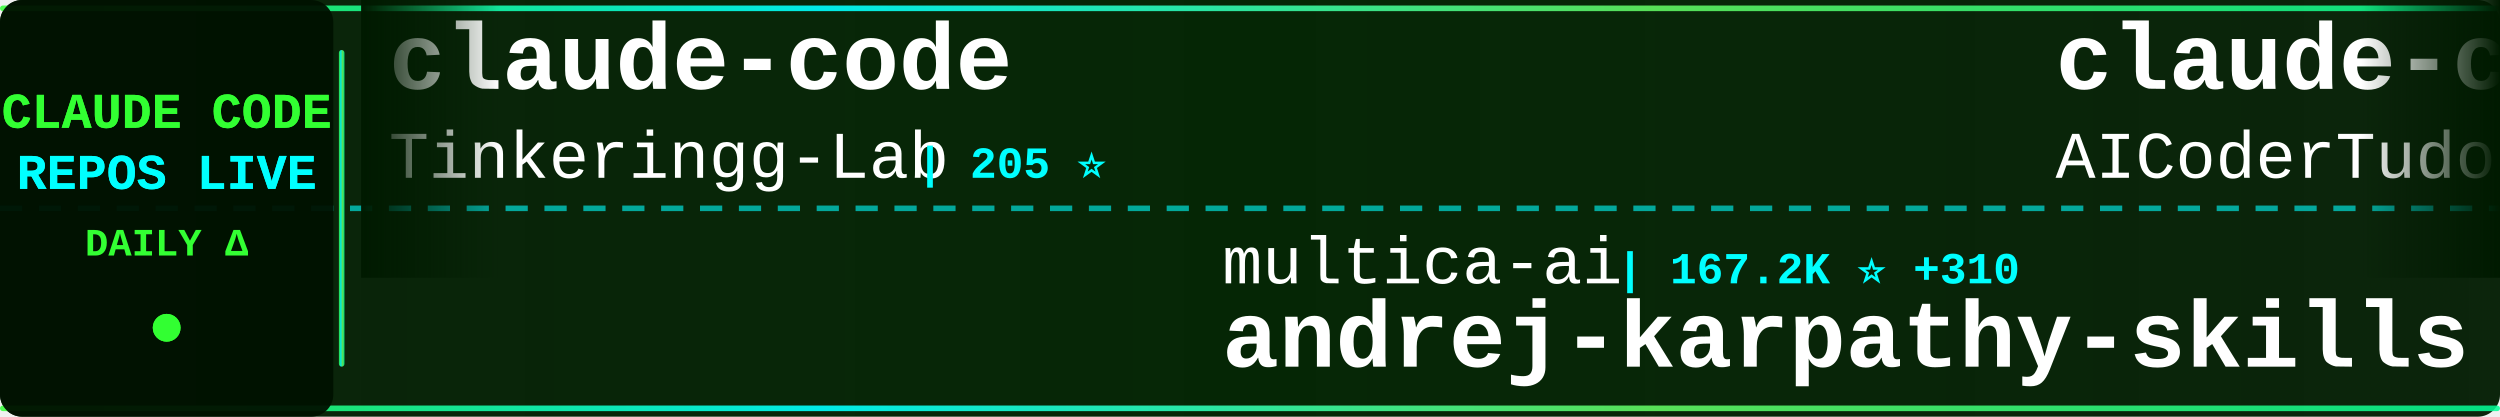
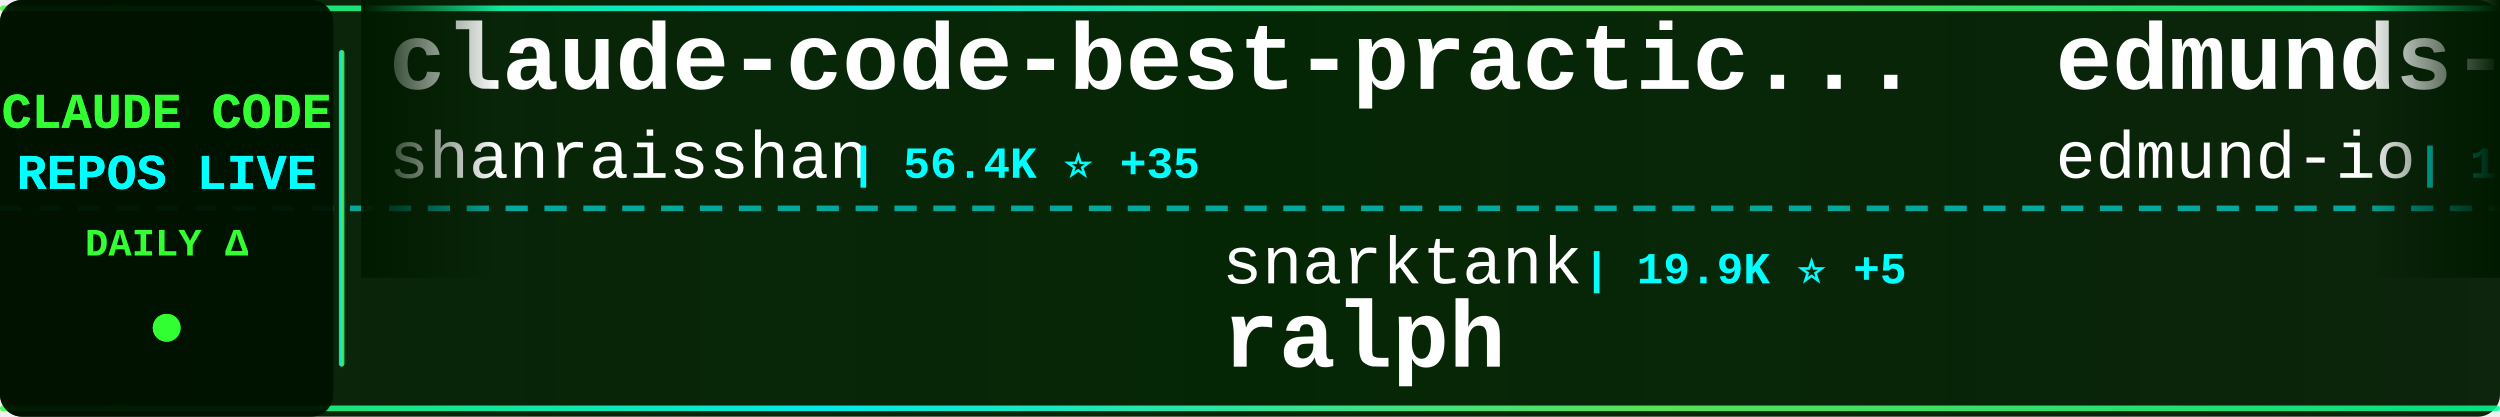
<svg xmlns="http://www.w3.org/2000/svg" width="900" height="150">
  <defs>
    <linearGradient id="tickerBg" x1="0%" y1="0%" x2="100%" y2="0%">
      <stop offset="0%" style="stop-color:#001a00;stop-opacity:0.95" />
      <stop offset="50%" style="stop-color:#002200;stop-opacity:0.98" />
      <stop offset="100%" style="stop-color:#001a00;stop-opacity:0.95" />
    </linearGradient>
    <linearGradient id="borderGrad" x1="0%" y1="0%" x2="100%" y2="0%">
      <stop offset="0%" style="stop-color:#33ff33;stop-opacity:0.85">
        <animate attributeName="stop-opacity" values="0.85;1;0.85" dur="2s" repeatCount="indefinite" />
      </stop>
      <stop offset="33%" style="stop-color:#00ffff;stop-opacity:0.9">
        <animate attributeName="stop-opacity" values="0.9;1;0.9" dur="2.2s" repeatCount="indefinite" />
      </stop>
      <stop offset="66%" style="stop-color:#66ff66;stop-opacity:0.85">
        <animate attributeName="stop-opacity" values="0.85;1;0.85" dur="1.8s" repeatCount="indefinite" />
      </stop>
      <stop offset="100%" style="stop-color:#00ff99;stop-opacity:0.85">
        <animate attributeName="stop-opacity" values="0.85;1;0.85" dur="2s" repeatCount="indefinite" />
      </stop>
    </linearGradient>
    <filter id="textGlow">
      <feGaussianBlur stdDeviation="0.1" result="coloredBlur" />
      <feMerge>
        <feMergeNode in="coloredBlur" />
        <feMergeNode in="SourceGraphic" />
      </feMerge>
    </filter>
    <filter id="metricGlow">
      <feGaussianBlur stdDeviation="0.2" result="coloredBlur" />
      <feMerge>
        <feMergeNode in="coloredBlur" />
        <feMergeNode in="SourceGraphic" />
      </feMerge>
    </filter>
    <linearGradient id="leftFade" x1="0%" y1="0%" x2="100%" y2="0%">
      <stop offset="0%" style="stop-color:#001a00;stop-opacity:1" />
      <stop offset="100%" style="stop-color:#001a00;stop-opacity:0" />
    </linearGradient>
    <linearGradient id="rightFade" x1="0%" y1="0%" x2="100%" y2="0%">
      <stop offset="0%" style="stop-color:#001a00;stop-opacity:0" />
      <stop offset="100%" style="stop-color:#001a00;stop-opacity:1" />
    </linearGradient>
  </defs>
  <rect width="900" height="150" fill="url(#tickerBg)" rx="8" />
  <rect x="0" y="2" width="900" height="2" fill="url(#borderGrad)" rx="1" />
  <rect x="0" y="146" width="900" height="2" fill="url(#borderGrad)" rx="1" />
  <line x1="0" y1="75" x2="900" y2="75" stroke="#00ffff" stroke-width="2" stroke-dasharray="8 6" opacity="0.6" />
  <rect x="0" y="0" width="120" height="150" fill="#001100" opacity="0.95" rx="8" />
  <text x="60" y="46" font-family="'Courier New', monospace" font-size="18" font-weight="bold" fill="#33ff33" text-anchor="middle" filter="url(#textGlow)">
    CLAUDE CODE
  </text>
  <text x="60" y="68" font-family="'Courier New', monospace" font-size="18" font-weight="bold" fill="#00ffff" text-anchor="middle" filter="url(#textGlow)">
    REPOS LIVE
  </text>
  <text x="60" y="92" font-family="'Courier New', monospace" font-size="14" font-weight="bold" fill="#33ff33" text-anchor="middle">
    DAILY Δ
  </text>
  <circle cx="60" cy="118" r="5" fill="#33ff33" filter="url(#metricGlow)">
    <animate attributeName="r" values="4;6;4" dur="1.5s" repeatCount="indefinite" />
    <animate attributeName="opacity" values="0.6;1;0.6" dur="1.5s" repeatCount="indefinite" />
  </circle>
  <rect x="122" y="18" width="2" height="114" fill="url(#borderGrad)" rx="1" />
  <clipPath id="tickerClip">
    <rect x="130" y="0" width="770" height="150" />
  </clipPath>
  <g clip-path="url(#tickerClip)">
    <g id="tickerItems">
      <animateTransform attributeName="transform" attributeType="XML" type="translate" from="0 0" to="-3000 0" dur="54s" repeatCount="indefinite" />
      <g transform="translate(0, 0)">
-         <text x="140" y="32" font-family="'Courier New', monospace" font-size="34" font-weight="bold" fill="#ffffff">claude-code</text>
-         <text x="140" y="64" font-family="'Courier New', monospace" font-size="24" font-weight="normal" fill="#ffffff" opacity="1.0">Tinkeringg-Lab</text>
-         <text x="330" y="64" font-family="'Courier New', monospace" font-size="16" font-weight="bold" fill="#00ffff"> | 205 ⭐</text>
+         <text x="140" y="32" font-family="'Courier New', monospace" font-size="34" font-weight="bold" fill="#ffffff">claude-code-best-practic...</text>
+         <text x="140" y="64" font-family="'Courier New', monospace" font-size="24" font-weight="normal" fill="#ffffff" opacity="1.0">shanraisshan</text>
+         <text x="306" y="64" font-family="'Courier New', monospace" font-size="16" font-weight="bold" fill="#00ffff"> | 56.4K ⭐ +35</text>
      </g>
      <g transform="translate(300, 0)">
-         <text x="140" y="102" font-family="'Courier New', monospace" font-size="24" font-weight="normal" fill="#ffffff" opacity="1.0">multica-ai</text>
-         <text x="282" y="102" font-family="'Courier New', monospace" font-size="16" font-weight="bold" fill="#00ffff"> | 167.2K ⭐ +310</text>
-         <text x="140" y="132" font-family="'Courier New', monospace" font-size="34" font-weight="bold" fill="#ffffff">andrej-karpathy-skills</text>
+         <text x="140" y="102" font-family="'Courier New', monospace" font-size="24" font-weight="normal" fill="#ffffff" opacity="1.0">snarktank</text>
+         <text x="270" y="102" font-family="'Courier New', monospace" font-size="16" font-weight="bold" fill="#00ffff"> | 19.9K ⭐ +5</text>
+         <text x="140" y="132" font-family="'Courier New', monospace" font-size="34" font-weight="bold" fill="#ffffff">ralph</text>
      </g>
      <g transform="translate(600, 0)">
-         <text x="140" y="32" font-family="'Courier New', monospace" font-size="34" font-weight="bold" fill="#ffffff">claude-code-tudou</text>
-         <text x="140" y="64" font-family="'Courier New', monospace" font-size="24" font-weight="normal" fill="#ffffff" opacity="1.0">AICoderTudou</text>
-         <text x="306" y="64" font-family="'Courier New', monospace" font-size="16" font-weight="bold" fill="#00ffff"> | 500 ⭐</text>
+         <text x="140" y="32" font-family="'Courier New', monospace" font-size="34" font-weight="bold" fill="#ffffff">edmunds-claude-code</text>
+         <text x="140" y="64" font-family="'Courier New', monospace" font-size="24" font-weight="normal" fill="#ffffff" opacity="1.0">edmund-io</text>
+         <text x="270" y="64" font-family="'Courier New', monospace" font-size="16" font-weight="bold" fill="#00ffff"> | 1.4K ⭐</text>
      </g>
      <g transform="translate(900, 0)">
-         <text x="140" y="102" font-family="'Courier New', monospace" font-size="24" font-weight="normal" fill="#ffffff" opacity="1.0">Donchitos</text>
-         <text x="270" y="102" font-family="'Courier New', monospace" font-size="16" font-weight="bold" fill="#00ffff"> | 20.8K ⭐ +23</text>
-         <text x="140" y="132" font-family="'Courier New', monospace" font-size="34" font-weight="bold" fill="#ffffff">Claude-Code-Game-Studios</text>
+         <text x="140" y="102" font-family="'Courier New', monospace" font-size="24" font-weight="normal" fill="#ffffff" opacity="1.0">xorespesp</text>
+         <text x="270" y="102" font-family="'Courier New', monospace" font-size="16" font-weight="bold" fill="#00ffff"> | 226 ⭐</text>
+         <text x="140" y="132" font-family="'Courier New', monospace" font-size="34" font-weight="bold" fill="#ffffff">claude-code</text>
      </g>
      <g transform="translate(1200, 0)">
-         <text x="140" y="32" font-family="'Courier New', monospace" font-size="34" font-weight="bold" fill="#ffffff">pi-vs-claude-code</text>
-         <text x="140" y="64" font-family="'Courier New', monospace" font-size="24" font-weight="normal" fill="#ffffff" opacity="1.0">disler</text>
-         <text x="234" y="64" font-family="'Courier New', monospace" font-size="16" font-weight="bold" fill="#00ffff"> | 1.3K ⭐ +2</text>
+         <text x="140" y="32" font-family="'Courier New', monospace" font-size="34" font-weight="bold" fill="#ffffff">claude-code-pm-course</text>
+         <text x="140" y="64" font-family="'Courier New', monospace" font-size="24" font-weight="normal" fill="#ffffff" opacity="1.0">carlvellotti</text>
+         <text x="306" y="64" font-family="'Courier New', monospace" font-size="16" font-weight="bold" fill="#00ffff"> | 2.1K ⭐</text>
      </g>
      <g transform="translate(1500, 0)">
-         <text x="140" y="102" font-family="'Courier New', monospace" font-size="24" font-weight="normal" fill="#ffffff" opacity="1.0">pedrohcgs</text>
-         <text x="270" y="102" font-family="'Courier New', monospace" font-size="16" font-weight="bold" fill="#00ffff"> | 1.2K ⭐ +3</text>
-         <text x="140" y="132" font-family="'Courier New', monospace" font-size="34" font-weight="bold" fill="#ffffff">claude-code-my-workflow</text>
+         <text x="140" y="102" font-family="'Courier New', monospace" font-size="24" font-weight="normal" fill="#ffffff" opacity="1.0">sickn33</text>
+         <text x="246" y="102" font-family="'Courier New', monospace" font-size="16" font-weight="bold" fill="#00ffff"> | 39.7K ⭐ +24</text>
+         <text x="140" y="132" font-family="'Courier New', monospace" font-size="34" font-weight="bold" fill="#ffffff">antigravity-awesome-skil...</text>
      </g>
      <g transform="translate(1800, 0)">
-         <text x="140" y="32" font-family="'Courier New', monospace" font-size="34" font-weight="bold" fill="#ffffff">collection-claude-code-s...</text>
-         <text x="140" y="64" font-family="'Courier New', monospace" font-size="24" font-weight="normal" fill="#ffffff" opacity="1.0">chauncygu</text>
-         <text x="270" y="64" font-family="'Courier New', monospace" font-size="16" font-weight="bold" fill="#00ffff"> | 2.6K ⭐ +2</text>
+         <text x="140" y="32" font-family="'Courier New', monospace" font-size="34" font-weight="bold" fill="#ffffff">claude-code-local</text>
+         <text x="140" y="64" font-family="'Courier New', monospace" font-size="24" font-weight="normal" fill="#ffffff" opacity="1.0">nicedreamzapp</text>
+         <text x="318" y="64" font-family="'Courier New', monospace" font-size="16" font-weight="bold" fill="#00ffff"> | 2.7K ⭐ +1</text>
      </g>
      <g transform="translate(2100, 0)">
-         <text x="140" y="102" font-family="'Courier New', monospace" font-size="24" font-weight="normal" fill="#ffffff" opacity="1.0">RishabhK103</text>
-         <text x="294" y="102" font-family="'Courier New', monospace" font-size="16" font-weight="bold" fill="#00ffff"> | 88 ⭐</text>
-         <text x="140" y="132" font-family="'Courier New', monospace" font-size="34" font-weight="bold" fill="#ffffff">claude-code</text>
+         <text x="140" y="102" font-family="'Courier New', monospace" font-size="24" font-weight="normal" fill="#ffffff" opacity="1.0">shareAI-lab</text>
+         <text x="294" y="102" font-family="'Courier New', monospace" font-size="16" font-weight="bold" fill="#00ffff"> | 64.7K ⭐ +59</text>
+         <text x="140" y="132" font-family="'Courier New', monospace" font-size="34" font-weight="bold" fill="#ffffff">learn-claude-code</text>
      </g>
      <g transform="translate(2400, 0)">
-         <text x="140" y="32" font-family="'Courier New', monospace" font-size="34" font-weight="bold" fill="#ffffff">Open-ClaudeCode</text>
-         <text x="140" y="64" font-family="'Courier New', monospace" font-size="24" font-weight="normal" fill="#ffffff" opacity="1.0">LING71671</text>
-         <text x="270" y="64" font-family="'Courier New', monospace" font-size="16" font-weight="bold" fill="#00ffff"> | 875 ⭐ +1</text>
+         <text x="140" y="32" font-family="'Courier New', monospace" font-size="34" font-weight="bold" fill="#ffffff">claude-code-proxy</text>
+         <text x="140" y="64" font-family="'Courier New', monospace" font-size="24" font-weight="normal" fill="#ffffff" opacity="1.0">1rgs</text>
+         <text x="210" y="64" font-family="'Courier New', monospace" font-size="16" font-weight="bold" fill="#00ffff"> | 3.6K ⭐</text>
      </g>
      <g transform="translate(2700, 0)">
-         <text x="140" y="102" font-family="'Courier New', monospace" font-size="24" font-weight="normal" fill="#ffffff" opacity="1.0">SeemSeam</text>
-         <text x="258" y="102" font-family="'Courier New', monospace" font-size="16" font-weight="bold" fill="#00ffff"> | 2.9K ⭐ -1</text>
-         <text x="140" y="132" font-family="'Courier New', monospace" font-size="34" font-weight="bold" fill="#ffffff">claude_codex_bridge</text>
+         <text x="140" y="102" font-family="'Courier New', monospace" font-size="24" font-weight="normal" fill="#ffffff" opacity="1.0">Pimzino</text>
+         <text x="246" y="102" font-family="'Courier New', monospace" font-size="16" font-weight="bold" fill="#00ffff"> | 3.8K ⭐</text>
+         <text x="140" y="132" font-family="'Courier New', monospace" font-size="34" font-weight="bold" fill="#ffffff">claude-code-spec-workflo...</text>
      </g>
      <g transform="translate(3000, 0)">
-         <text x="140" y="32" font-family="'Courier New', monospace" font-size="34" font-weight="bold" fill="#ffffff">claude-code</text>
-         <text x="140" y="64" font-family="'Courier New', monospace" font-size="24" font-weight="normal" fill="#ffffff" opacity="1.0">Tinkeringg-Lab</text>
-         <text x="330" y="64" font-family="'Courier New', monospace" font-size="16" font-weight="bold" fill="#00ffff"> | 205 ⭐</text>
+         <text x="140" y="32" font-family="'Courier New', monospace" font-size="34" font-weight="bold" fill="#ffffff">claude-code-best-practic...</text>
+         <text x="140" y="64" font-family="'Courier New', monospace" font-size="24" font-weight="normal" fill="#ffffff" opacity="1.0">shanraisshan</text>
+         <text x="306" y="64" font-family="'Courier New', monospace" font-size="16" font-weight="bold" fill="#00ffff"> | 56.4K ⭐ +35</text>
      </g>
      <g transform="translate(3300, 0)">
-         <text x="140" y="102" font-family="'Courier New', monospace" font-size="24" font-weight="normal" fill="#ffffff" opacity="1.0">multica-ai</text>
-         <text x="282" y="102" font-family="'Courier New', monospace" font-size="16" font-weight="bold" fill="#00ffff"> | 167.2K ⭐ +310</text>
-         <text x="140" y="132" font-family="'Courier New', monospace" font-size="34" font-weight="bold" fill="#ffffff">andrej-karpathy-skills</text>
+         <text x="140" y="102" font-family="'Courier New', monospace" font-size="24" font-weight="normal" fill="#ffffff" opacity="1.0">snarktank</text>
+         <text x="270" y="102" font-family="'Courier New', monospace" font-size="16" font-weight="bold" fill="#00ffff"> | 19.9K ⭐ +5</text>
+         <text x="140" y="132" font-family="'Courier New', monospace" font-size="34" font-weight="bold" fill="#ffffff">ralph</text>
      </g>
      <g transform="translate(3600, 0)">
-         <text x="140" y="32" font-family="'Courier New', monospace" font-size="34" font-weight="bold" fill="#ffffff">claude-code-tudou</text>
-         <text x="140" y="64" font-family="'Courier New', monospace" font-size="24" font-weight="normal" fill="#ffffff" opacity="1.0">AICoderTudou</text>
-         <text x="306" y="64" font-family="'Courier New', monospace" font-size="16" font-weight="bold" fill="#00ffff"> | 500 ⭐</text>
+         <text x="140" y="32" font-family="'Courier New', monospace" font-size="34" font-weight="bold" fill="#ffffff">edmunds-claude-code</text>
+         <text x="140" y="64" font-family="'Courier New', monospace" font-size="24" font-weight="normal" fill="#ffffff" opacity="1.0">edmund-io</text>
+         <text x="270" y="64" font-family="'Courier New', monospace" font-size="16" font-weight="bold" fill="#00ffff"> | 1.4K ⭐</text>
      </g>
      <g transform="translate(3900, 0)">
-         <text x="140" y="102" font-family="'Courier New', monospace" font-size="24" font-weight="normal" fill="#ffffff" opacity="1.0">Donchitos</text>
-         <text x="270" y="102" font-family="'Courier New', monospace" font-size="16" font-weight="bold" fill="#00ffff"> | 20.8K ⭐ +23</text>
-         <text x="140" y="132" font-family="'Courier New', monospace" font-size="34" font-weight="bold" fill="#ffffff">Claude-Code-Game-Studios</text>
+         <text x="140" y="102" font-family="'Courier New', monospace" font-size="24" font-weight="normal" fill="#ffffff" opacity="1.0">xorespesp</text>
+         <text x="270" y="102" font-family="'Courier New', monospace" font-size="16" font-weight="bold" fill="#00ffff"> | 226 ⭐</text>
+         <text x="140" y="132" font-family="'Courier New', monospace" font-size="34" font-weight="bold" fill="#ffffff">claude-code</text>
      </g>
    </g>
  </g>
  <rect x="130" y="0" width="50" height="100" fill="url(#leftFade)" />
  <rect x="850" y="0" width="50" height="100" fill="url(#rightFade)" />
</svg>
